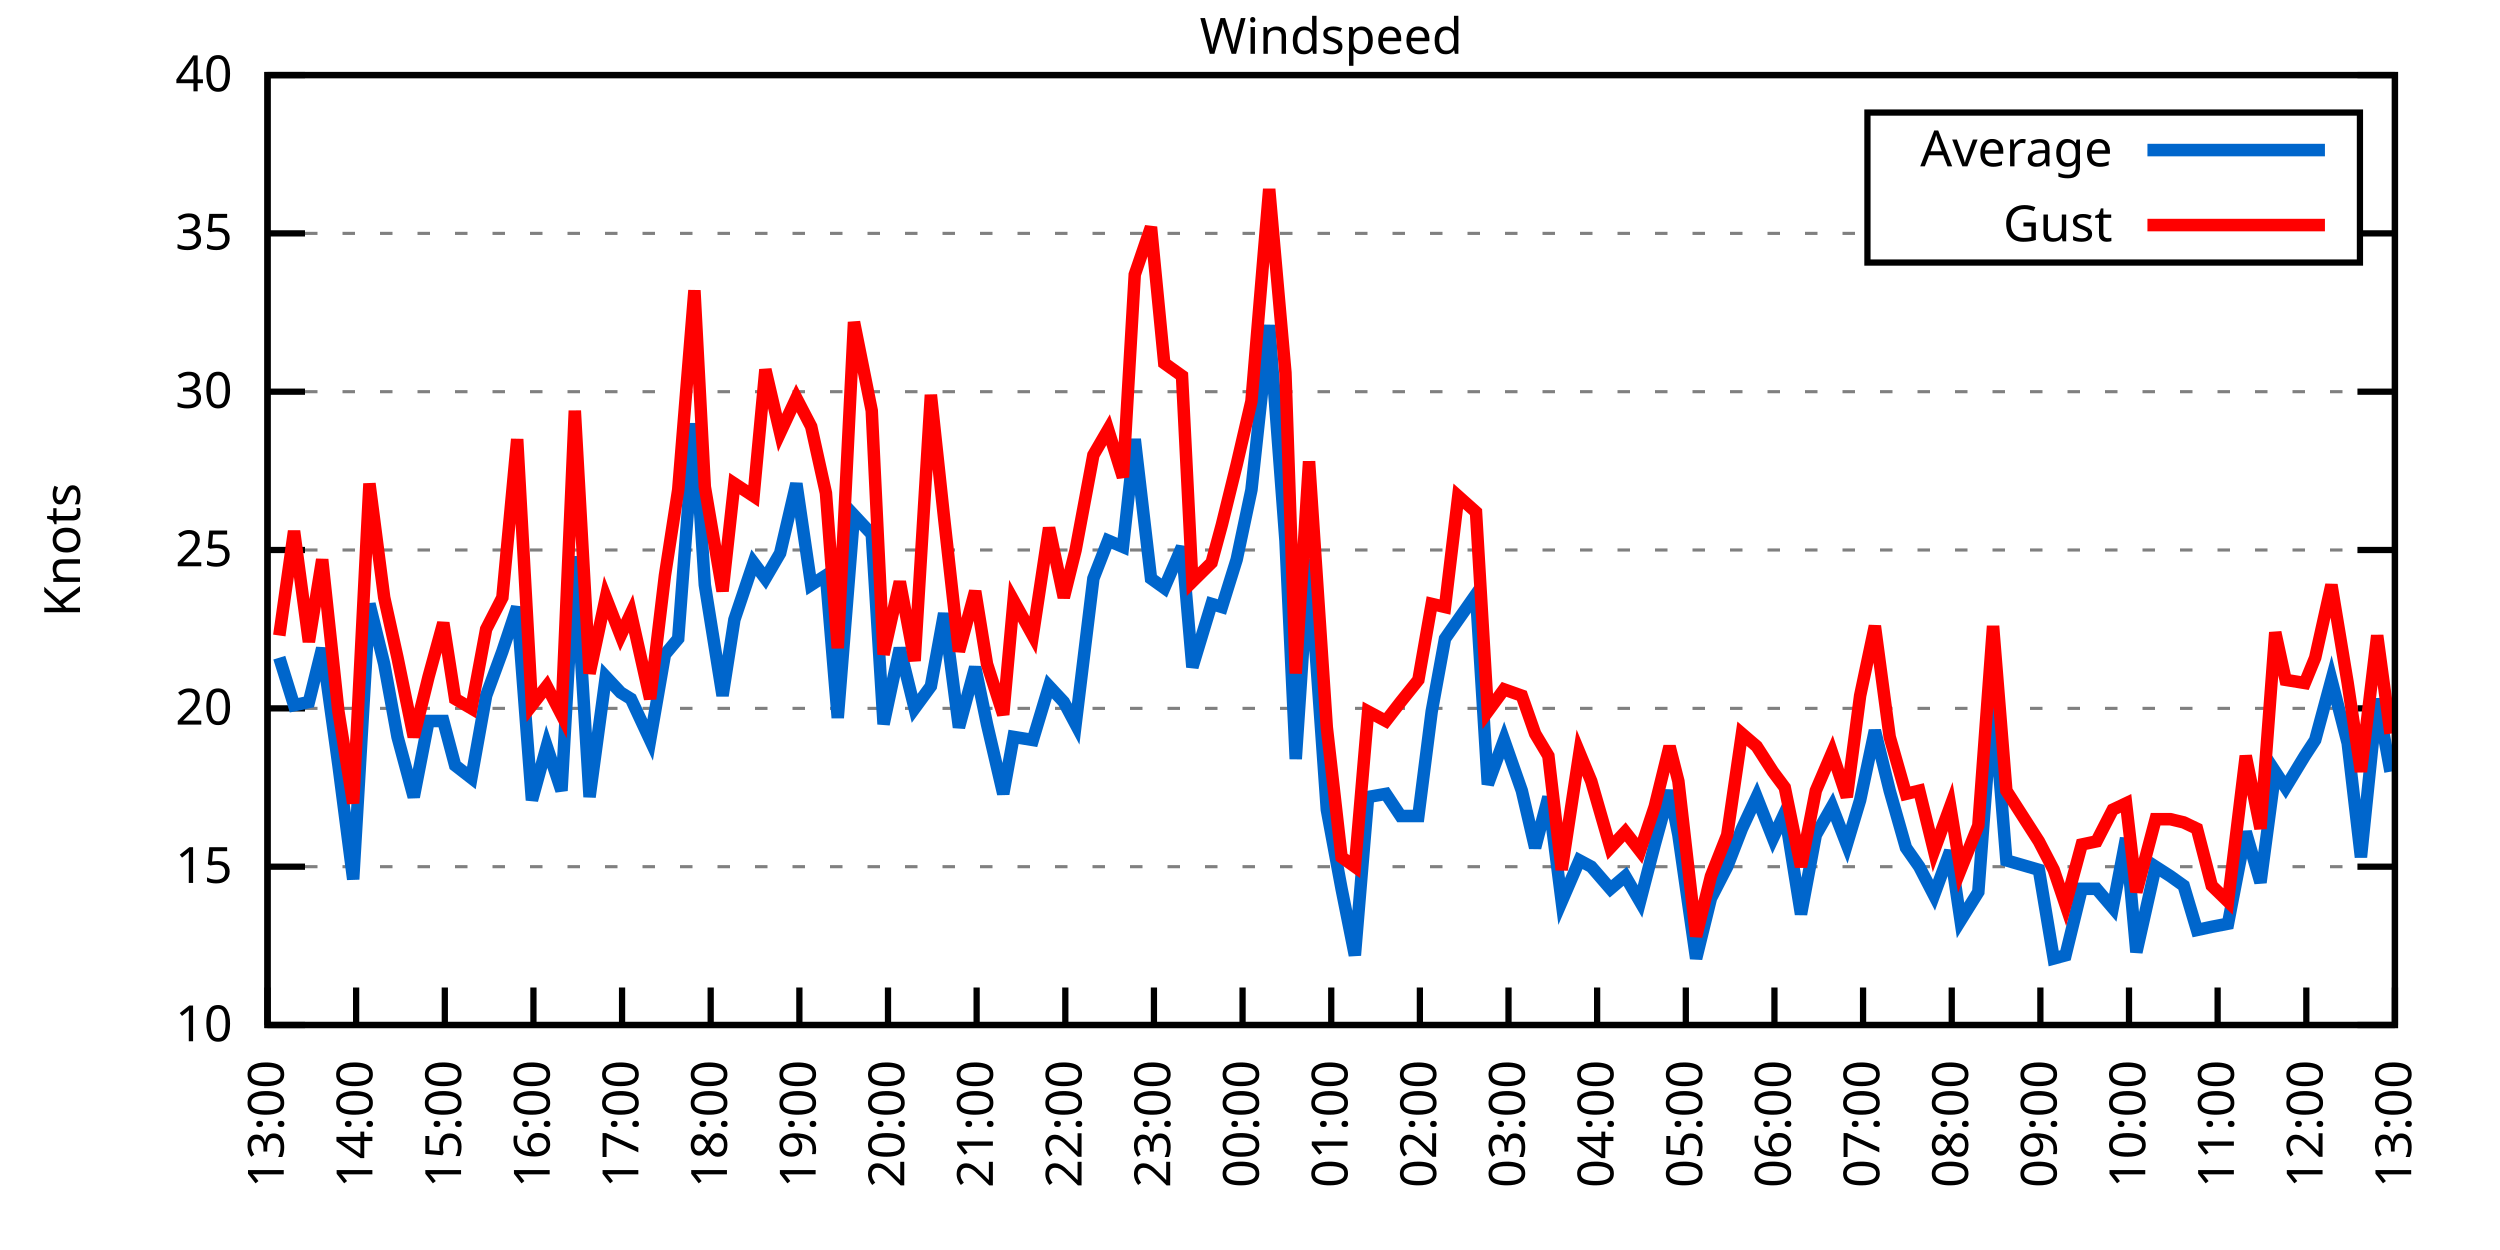
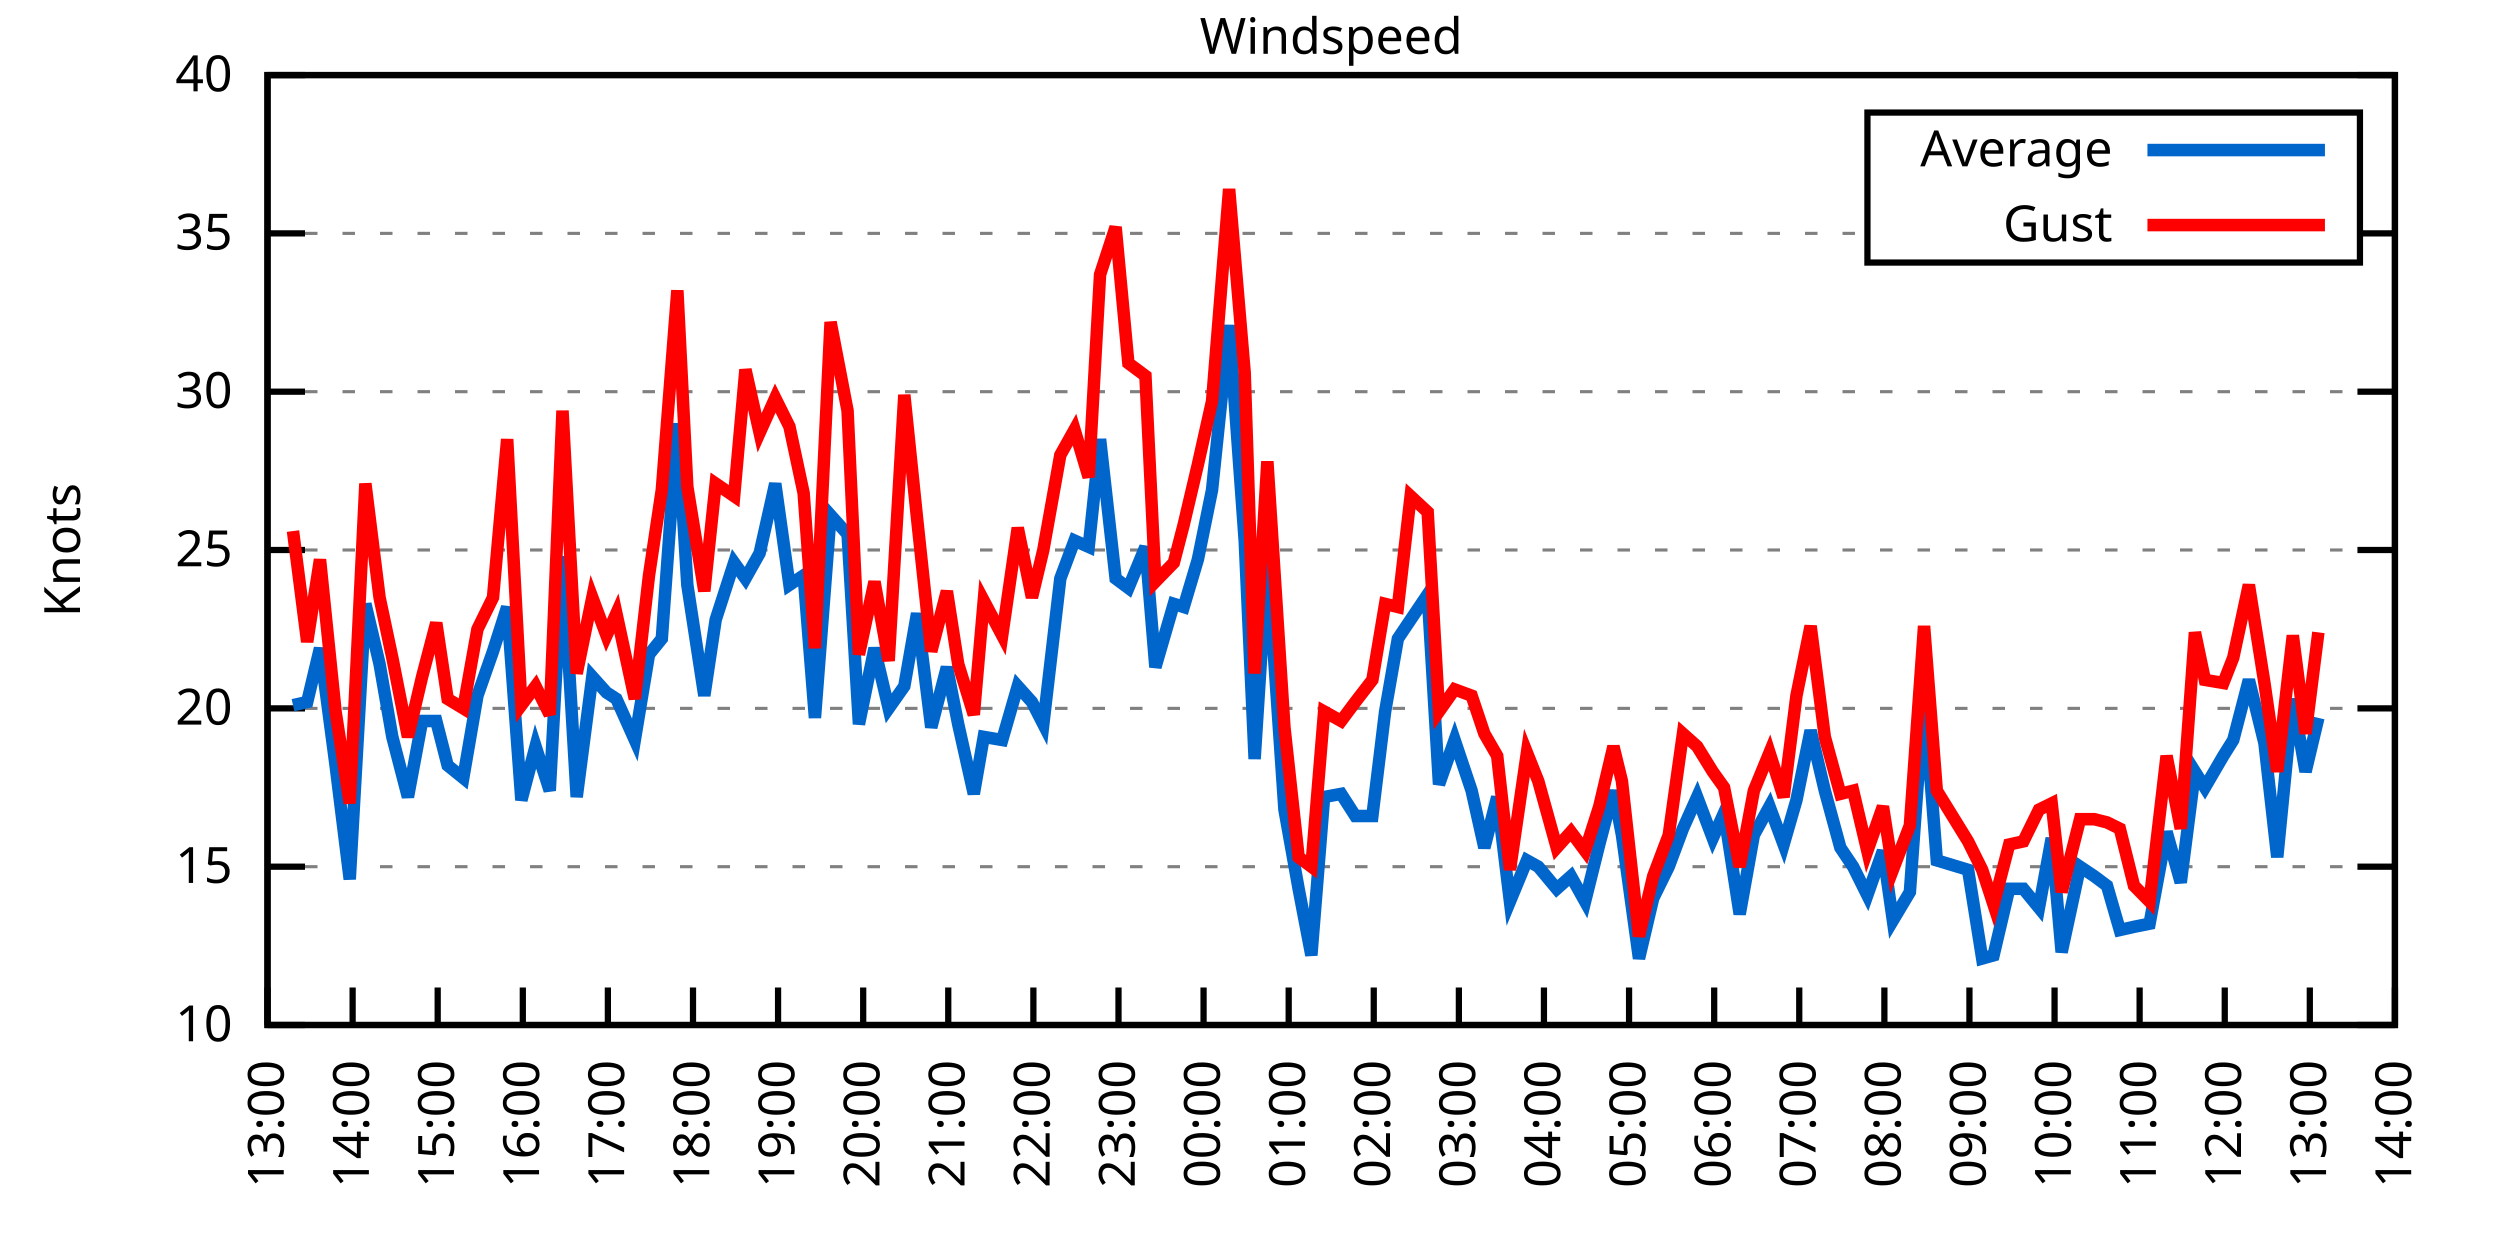
<svg xmlns="http://www.w3.org/2000/svg" xmlns:xlink="http://www.w3.org/1999/xlink" width="400" height="200" viewBox="0 0 400 200">
  <g id="gnuplot_canvas">
    <rect x="0" y="0" width="400" height="200" fill="none" />
    <defs>
      <circle id="gpDot" r="0.5" stroke-width="0.5" stroke="currentColor" />
      <path id="gpPt0" stroke-width="0.333" stroke="currentColor" d="M-1,0 h2 M0,-1 v2" />
      <path id="gpPt1" stroke-width="0.333" stroke="currentColor" d="M-1,-1 L1,1 M1,-1 L-1,1" />
      <path id="gpPt2" stroke-width="0.333" stroke="currentColor" d="M-1,0 L1,0 M0,-1 L0,1 M-1,-1 L1,1 M-1,1 L1,-1" />
      <rect id="gpPt3" stroke-width="0.333" stroke="currentColor" x="-1" y="-1" width="2" height="2" />
      <rect id="gpPt4" stroke-width="0.333" stroke="currentColor" fill="currentColor" x="-1" y="-1" width="2" height="2" />
      <circle id="gpPt5" stroke-width="0.333" stroke="currentColor" cx="0" cy="0" r="1" />
      <use xlink:href="#gpPt5" id="gpPt6" fill="currentColor" stroke="none" />
      <path id="gpPt7" stroke-width="0.333" stroke="currentColor" d="M0,-1.33 L-1.33,0.67 L1.33,0.67 z" />
      <use xlink:href="#gpPt7" id="gpPt8" fill="currentColor" stroke="none" />
      <use xlink:href="#gpPt7" id="gpPt9" stroke="currentColor" transform="rotate(180)" />
      <use xlink:href="#gpPt9" id="gpPt10" fill="currentColor" stroke="none" />
      <use xlink:href="#gpPt3" id="gpPt11" stroke="currentColor" transform="rotate(45)" />
      <use xlink:href="#gpPt11" id="gpPt12" fill="currentColor" stroke="none" />
      <path id="gpPt13" stroke-width="0.333" stroke="currentColor" d="M0,1.330 L1.265,0.411 L0.782,-1.067 L-0.782,-1.076 L-1.265,0.411 z" />
      <use xlink:href="#gpPt13" id="gpPt14" fill="currentColor" stroke="none" />
      <filter id="textbox" filterUnits="objectBoundingBox" x="0" y="0" height="1" width="1">
        <feFlood flood-color="white" flood-opacity="1" result="bgnd" />
        <feComposite in="SourceGraphic" in2="bgnd" operator="atop" />
      </filter>
      <filter id="greybox" filterUnits="objectBoundingBox" x="0" y="0" height="1" width="1">
        <feFlood flood-color="lightgrey" flood-opacity="1" result="grey" />
        <feComposite in="SourceGraphic" in2="grey" operator="atop" />
      </filter>
    </defs>
    <g fill="none" color="white" stroke="currentColor" stroke-width="1.00" stroke-linecap="butt" stroke-linejoin="miter">
</g>
    <g fill="none" color="black" stroke="currentColor" stroke-width="1.00" stroke-linecap="butt" stroke-linejoin="miter">
      <g stroke="none" shape-rendering="crispEdges">
        <polygon fill="rgb(255, 255, 255)" points="42.80,164.00 383.18,164.00 383.18,12.02 42.80,12.02 " />
      </g>
    </g>
    <g fill="none" color="black" stroke="currentColor" stroke-width="1.00" stroke-linecap="butt" stroke-linejoin="miter">
</g>
    <g fill="none" color="black" stroke="black" stroke-width="0.50" stroke-linecap="butt" stroke-linejoin="miter">
</g>
    <g fill="none" color="gray" stroke="currentColor" stroke-width="0.50" stroke-linecap="butt" stroke-linejoin="miter">
      <path stroke="gray" stroke-dasharray="2,4" class="gridline" d="M42.80,164.00 L383.19,164.00  " />
    </g>
    <g fill="none" color="gray" stroke="gray" stroke-width="1.00" stroke-linecap="butt" stroke-linejoin="miter">
</g>
    <g fill="none" color="black" stroke="currentColor" stroke-width="1.00" stroke-linecap="butt" stroke-linejoin="miter">
      <path stroke="black" d="M42.80,164.00 L48.80,164.00 M383.19,164.00 L377.19,164.00  " />
      <g transform="translate(37.20,166.60)" stroke="none" fill="black" font-family="Sans" font-size="8.00" text-anchor="end">
        <text>
          <tspan font-family="Sans"> 10</tspan>
        </text>
      </g>
    </g>
    <g fill="none" color="black" stroke="currentColor" stroke-width="1.00" stroke-linecap="butt" stroke-linejoin="miter">
</g>
    <g fill="none" color="black" stroke="black" stroke-width="0.50" stroke-linecap="butt" stroke-linejoin="miter">
</g>
    <g fill="none" color="gray" stroke="currentColor" stroke-width="0.50" stroke-linecap="butt" stroke-linejoin="miter">
      <path stroke="gray" stroke-dasharray="2,4" class="gridline" d="M42.80,138.67 L383.19,138.67  " />
    </g>
    <g fill="none" color="gray" stroke="gray" stroke-width="1.00" stroke-linecap="butt" stroke-linejoin="miter">
</g>
    <g fill="none" color="black" stroke="currentColor" stroke-width="1.00" stroke-linecap="butt" stroke-linejoin="miter">
      <path stroke="black" d="M42.80,138.67 L48.80,138.67 M383.19,138.67 L377.19,138.67  " />
      <g transform="translate(37.20,141.27)" stroke="none" fill="black" font-family="Sans" font-size="8.00" text-anchor="end">
        <text>
          <tspan font-family="Sans"> 15</tspan>
        </text>
      </g>
    </g>
    <g fill="none" color="black" stroke="currentColor" stroke-width="1.00" stroke-linecap="butt" stroke-linejoin="miter">
</g>
    <g fill="none" color="black" stroke="black" stroke-width="0.50" stroke-linecap="butt" stroke-linejoin="miter">
</g>
    <g fill="none" color="gray" stroke="currentColor" stroke-width="0.50" stroke-linecap="butt" stroke-linejoin="miter">
      <path stroke="gray" stroke-dasharray="2,4" class="gridline" d="M42.80,113.34 L383.19,113.34  " />
    </g>
    <g fill="none" color="gray" stroke="gray" stroke-width="1.00" stroke-linecap="butt" stroke-linejoin="miter">
</g>
    <g fill="none" color="black" stroke="currentColor" stroke-width="1.00" stroke-linecap="butt" stroke-linejoin="miter">
      <path stroke="black" d="M42.80,113.34 L48.80,113.34 M383.19,113.34 L377.19,113.34  " />
      <g transform="translate(37.20,115.94)" stroke="none" fill="black" font-family="Sans" font-size="8.00" text-anchor="end">
        <text>
          <tspan font-family="Sans"> 20</tspan>
        </text>
      </g>
    </g>
    <g fill="none" color="black" stroke="currentColor" stroke-width="1.00" stroke-linecap="butt" stroke-linejoin="miter">
</g>
    <g fill="none" color="black" stroke="black" stroke-width="0.50" stroke-linecap="butt" stroke-linejoin="miter">
</g>
    <g fill="none" color="gray" stroke="currentColor" stroke-width="0.50" stroke-linecap="butt" stroke-linejoin="miter">
      <path stroke="gray" stroke-dasharray="2,4" class="gridline" d="M42.80,88.00 L383.19,88.00  " />
    </g>
    <g fill="none" color="gray" stroke="gray" stroke-width="1.00" stroke-linecap="butt" stroke-linejoin="miter">
</g>
    <g fill="none" color="black" stroke="currentColor" stroke-width="1.00" stroke-linecap="butt" stroke-linejoin="miter">
      <path stroke="black" d="M42.80,88.00 L48.80,88.00 M383.19,88.00 L377.19,88.00  " />
      <g transform="translate(37.20,90.60)" stroke="none" fill="black" font-family="Sans" font-size="8.00" text-anchor="end">
        <text>
          <tspan font-family="Sans"> 25</tspan>
        </text>
      </g>
    </g>
    <g fill="none" color="black" stroke="currentColor" stroke-width="1.00" stroke-linecap="butt" stroke-linejoin="miter">
</g>
    <g fill="none" color="black" stroke="black" stroke-width="0.50" stroke-linecap="butt" stroke-linejoin="miter">
</g>
    <g fill="none" color="gray" stroke="currentColor" stroke-width="0.50" stroke-linecap="butt" stroke-linejoin="miter">
      <path stroke="gray" stroke-dasharray="2,4" class="gridline" d="M42.80,62.67 L383.19,62.67  " />
    </g>
    <g fill="none" color="gray" stroke="gray" stroke-width="1.00" stroke-linecap="butt" stroke-linejoin="miter">
</g>
    <g fill="none" color="black" stroke="currentColor" stroke-width="1.00" stroke-linecap="butt" stroke-linejoin="miter">
      <path stroke="black" d="M42.80,62.67 L48.80,62.67 M383.19,62.67 L377.19,62.67  " />
      <g transform="translate(37.20,65.27)" stroke="none" fill="black" font-family="Sans" font-size="8.00" text-anchor="end">
        <text>
          <tspan font-family="Sans"> 30</tspan>
        </text>
      </g>
    </g>
    <g fill="none" color="black" stroke="currentColor" stroke-width="1.00" stroke-linecap="butt" stroke-linejoin="miter">
</g>
    <g fill="none" color="black" stroke="black" stroke-width="0.50" stroke-linecap="butt" stroke-linejoin="miter">
</g>
    <g fill="none" color="gray" stroke="currentColor" stroke-width="0.50" stroke-linecap="butt" stroke-linejoin="miter">
      <path stroke="gray" stroke-dasharray="2,4" class="gridline" d="M42.80,37.34 L298.79,37.34 M377.59,37.34 L383.19,37.34  " />
    </g>
    <g fill="none" color="gray" stroke="gray" stroke-width="1.00" stroke-linecap="butt" stroke-linejoin="miter">
</g>
    <g fill="none" color="black" stroke="currentColor" stroke-width="1.00" stroke-linecap="butt" stroke-linejoin="miter">
      <path stroke="black" d="M42.80,37.34 L48.80,37.34 M383.19,37.34 L377.19,37.34  " />
      <g transform="translate(37.20,39.94)" stroke="none" fill="black" font-family="Sans" font-size="8.00" text-anchor="end">
        <text>
          <tspan font-family="Sans"> 35</tspan>
        </text>
      </g>
    </g>
    <g fill="none" color="black" stroke="currentColor" stroke-width="1.00" stroke-linecap="butt" stroke-linejoin="miter">
</g>
    <g fill="none" color="black" stroke="black" stroke-width="0.50" stroke-linecap="butt" stroke-linejoin="miter">
</g>
    <g fill="none" color="gray" stroke="currentColor" stroke-width="0.50" stroke-linecap="butt" stroke-linejoin="miter">
      <path stroke="gray" stroke-dasharray="2,4" class="gridline" d="M42.80,12.01 L383.19,12.01  " />
    </g>
    <g fill="none" color="gray" stroke="gray" stroke-width="1.00" stroke-linecap="butt" stroke-linejoin="miter">
</g>
    <g fill="none" color="black" stroke="currentColor" stroke-width="1.00" stroke-linecap="butt" stroke-linejoin="miter">
      <path stroke="black" d="M42.80,12.01 L48.80,12.01 M383.19,12.01 L377.19,12.01  " />
      <g transform="translate(37.20,14.61)" stroke="none" fill="black" font-family="Sans" font-size="8.00" text-anchor="end">
        <text>
          <tspan font-family="Sans"> 40</tspan>
        </text>
      </g>
    </g>
    <g fill="none" color="black" stroke="currentColor" stroke-width="1.00" stroke-linecap="butt" stroke-linejoin="miter">
      <path stroke="black" d="M42.80,164.00 L42.80,158.00  " />
      <g transform="translate(45.40,169.60) rotate(270.00)" stroke="none" fill="black" font-family="Sans" font-size="8.00" text-anchor="end">
        <text>
          <tspan font-family="Sans">13:00</tspan>
        </text>
      </g>
    </g>
    <g fill="none" color="black" stroke="currentColor" stroke-width="1.00" stroke-linecap="butt" stroke-linejoin="miter">
-       <path stroke="black" d="M56.98,164.00 L56.98,158.00  " />
-       <g transform="translate(59.58,169.60) rotate(270.00)" stroke="none" fill="black" font-family="Sans" font-size="8.00" text-anchor="end">
+       <path stroke="black" d="M56.42,164.00 L56.42,158.00  " />
+       <g transform="translate(59.02,169.60) rotate(270.00)" stroke="none" fill="black" font-family="Sans" font-size="8.00" text-anchor="end">
        <text>
          <tspan font-family="Sans">14:00</tspan>
        </text>
      </g>
    </g>
    <g fill="none" color="black" stroke="currentColor" stroke-width="1.00" stroke-linecap="butt" stroke-linejoin="miter">
-       <path stroke="black" d="M71.17,164.00 L71.17,158.00  " />
-       <g transform="translate(73.77,169.60) rotate(270.00)" stroke="none" fill="black" font-family="Sans" font-size="8.00" text-anchor="end">
+       <path stroke="black" d="M70.03,164.00 L70.03,158.00  " />
+       <g transform="translate(72.63,169.60) rotate(270.00)" stroke="none" fill="black" font-family="Sans" font-size="8.00" text-anchor="end">
        <text>
          <tspan font-family="Sans">15:00</tspan>
        </text>
      </g>
    </g>
    <g fill="none" color="black" stroke="currentColor" stroke-width="1.00" stroke-linecap="butt" stroke-linejoin="miter">
-       <path stroke="black" d="M85.35,164.00 L85.35,158.00  " />
-       <g transform="translate(87.95,169.60) rotate(270.00)" stroke="none" fill="black" font-family="Sans" font-size="8.00" text-anchor="end">
+       <path stroke="black" d="M83.65,164.00 L83.65,158.00  " />
+       <g transform="translate(86.25,169.60) rotate(270.00)" stroke="none" fill="black" font-family="Sans" font-size="8.00" text-anchor="end">
        <text>
          <tspan font-family="Sans">16:00</tspan>
        </text>
      </g>
    </g>
    <g fill="none" color="black" stroke="currentColor" stroke-width="1.00" stroke-linecap="butt" stroke-linejoin="miter">
-       <path stroke="black" d="M99.53,164.00 L99.53,158.00  " />
-       <g transform="translate(102.13,169.60) rotate(270.00)" stroke="none" fill="black" font-family="Sans" font-size="8.00" text-anchor="end">
+       <path stroke="black" d="M97.26,164.00 L97.26,158.00  " />
+       <g transform="translate(99.86,169.60) rotate(270.00)" stroke="none" fill="black" font-family="Sans" font-size="8.00" text-anchor="end">
        <text>
          <tspan font-family="Sans">17:00</tspan>
        </text>
      </g>
    </g>
    <g fill="none" color="black" stroke="currentColor" stroke-width="1.00" stroke-linecap="butt" stroke-linejoin="miter">
-       <path stroke="black" d="M113.71,164.00 L113.71,158.00  " />
-       <g transform="translate(116.31,169.60) rotate(270.00)" stroke="none" fill="black" font-family="Sans" font-size="8.00" text-anchor="end">
+       <path stroke="black" d="M110.88,164.00 L110.88,158.00  " />
+       <g transform="translate(113.48,169.60) rotate(270.00)" stroke="none" fill="black" font-family="Sans" font-size="8.00" text-anchor="end">
        <text>
          <tspan font-family="Sans">18:00</tspan>
        </text>
      </g>
    </g>
    <g fill="none" color="black" stroke="currentColor" stroke-width="1.00" stroke-linecap="butt" stroke-linejoin="miter">
-       <path stroke="black" d="M127.90,164.00 L127.90,158.00  " />
-       <g transform="translate(130.50,169.60) rotate(270.00)" stroke="none" fill="black" font-family="Sans" font-size="8.00" text-anchor="end">
+       <path stroke="black" d="M124.49,164.00 L124.49,158.00  " />
+       <g transform="translate(127.09,169.60) rotate(270.00)" stroke="none" fill="black" font-family="Sans" font-size="8.00" text-anchor="end">
        <text>
          <tspan font-family="Sans">19:00</tspan>
        </text>
      </g>
    </g>
    <g fill="none" color="black" stroke="currentColor" stroke-width="1.00" stroke-linecap="butt" stroke-linejoin="miter">
-       <path stroke="black" d="M142.08,164.00 L142.08,158.00  " />
-       <g transform="translate(144.68,169.60) rotate(270.00)" stroke="none" fill="black" font-family="Sans" font-size="8.00" text-anchor="end">
+       <path stroke="black" d="M138.11,164.00 L138.11,158.00  " />
+       <g transform="translate(140.71,169.60) rotate(270.00)" stroke="none" fill="black" font-family="Sans" font-size="8.00" text-anchor="end">
        <text>
          <tspan font-family="Sans">20:00</tspan>
        </text>
      </g>
    </g>
    <g fill="none" color="black" stroke="currentColor" stroke-width="1.00" stroke-linecap="butt" stroke-linejoin="miter">
-       <path stroke="black" d="M156.26,164.00 L156.26,158.00  " />
-       <g transform="translate(158.86,169.60) rotate(270.00)" stroke="none" fill="black" font-family="Sans" font-size="8.00" text-anchor="end">
+       <path stroke="black" d="M151.72,164.00 L151.72,158.00  " />
+       <g transform="translate(154.32,169.60) rotate(270.00)" stroke="none" fill="black" font-family="Sans" font-size="8.00" text-anchor="end">
        <text>
          <tspan font-family="Sans">21:00</tspan>
        </text>
      </g>
    </g>
    <g fill="none" color="black" stroke="currentColor" stroke-width="1.00" stroke-linecap="butt" stroke-linejoin="miter">
-       <path stroke="black" d="M170.45,164.00 L170.45,158.00  " />
-       <g transform="translate(173.05,169.60) rotate(270.00)" stroke="none" fill="black" font-family="Sans" font-size="8.00" text-anchor="end">
+       <path stroke="black" d="M165.34,164.00 L165.34,158.00  " />
+       <g transform="translate(167.94,169.60) rotate(270.00)" stroke="none" fill="black" font-family="Sans" font-size="8.00" text-anchor="end">
        <text>
          <tspan font-family="Sans">22:00</tspan>
        </text>
      </g>
    </g>
    <g fill="none" color="black" stroke="currentColor" stroke-width="1.00" stroke-linecap="butt" stroke-linejoin="miter">
-       <path stroke="black" d="M184.63,164.00 L184.63,158.00  " />
-       <g transform="translate(187.23,169.60) rotate(270.00)" stroke="none" fill="black" font-family="Sans" font-size="8.00" text-anchor="end">
+       <path stroke="black" d="M178.96,164.00 L178.96,158.00  " />
+       <g transform="translate(181.56,169.60) rotate(270.00)" stroke="none" fill="black" font-family="Sans" font-size="8.00" text-anchor="end">
        <text>
          <tspan font-family="Sans">23:00</tspan>
        </text>
      </g>
    </g>
    <g fill="none" color="black" stroke="currentColor" stroke-width="1.00" stroke-linecap="butt" stroke-linejoin="miter">
-       <path stroke="black" d="M198.81,164.00 L198.81,158.00  " />
-       <g transform="translate(201.41,169.60) rotate(270.00)" stroke="none" fill="black" font-family="Sans" font-size="8.00" text-anchor="end">
+       <path stroke="black" d="M192.57,164.00 L192.57,158.00  " />
+       <g transform="translate(195.17,169.60) rotate(270.00)" stroke="none" fill="black" font-family="Sans" font-size="8.00" text-anchor="end">
        <text>
          <tspan font-family="Sans">00:00</tspan>
        </text>
      </g>
    </g>
    <g fill="none" color="black" stroke="currentColor" stroke-width="1.00" stroke-linecap="butt" stroke-linejoin="miter">
-       <path stroke="black" d="M213.00,164.00 L213.00,158.00  " />
-       <g transform="translate(215.60,169.60) rotate(270.00)" stroke="none" fill="black" font-family="Sans" font-size="8.00" text-anchor="end">
+       <path stroke="black" d="M206.19,164.00 L206.19,158.00  " />
+       <g transform="translate(208.79,169.60) rotate(270.00)" stroke="none" fill="black" font-family="Sans" font-size="8.00" text-anchor="end">
        <text>
          <tspan font-family="Sans">01:00</tspan>
        </text>
      </g>
    </g>
    <g fill="none" color="black" stroke="currentColor" stroke-width="1.00" stroke-linecap="butt" stroke-linejoin="miter">
-       <path stroke="black" d="M227.18,164.00 L227.18,158.00  " />
-       <g transform="translate(229.78,169.60) rotate(270.00)" stroke="none" fill="black" font-family="Sans" font-size="8.00" text-anchor="end">
+       <path stroke="black" d="M219.80,164.00 L219.80,158.00  " />
+       <g transform="translate(222.40,169.60) rotate(270.00)" stroke="none" fill="black" font-family="Sans" font-size="8.00" text-anchor="end">
        <text>
          <tspan font-family="Sans">02:00</tspan>
        </text>
      </g>
    </g>
    <g fill="none" color="black" stroke="currentColor" stroke-width="1.00" stroke-linecap="butt" stroke-linejoin="miter">
-       <path stroke="black" d="M241.36,164.00 L241.36,158.00  " />
-       <g transform="translate(243.96,169.60) rotate(270.00)" stroke="none" fill="black" font-family="Sans" font-size="8.00" text-anchor="end">
+       <path stroke="black" d="M233.42,164.00 L233.42,158.00  " />
+       <g transform="translate(236.02,169.60) rotate(270.00)" stroke="none" fill="black" font-family="Sans" font-size="8.00" text-anchor="end">
        <text>
          <tspan font-family="Sans">03:00</tspan>
        </text>
      </g>
    </g>
    <g fill="none" color="black" stroke="currentColor" stroke-width="1.00" stroke-linecap="butt" stroke-linejoin="miter">
-       <path stroke="black" d="M255.54,164.00 L255.54,158.00  " />
-       <g transform="translate(258.14,169.60) rotate(270.00)" stroke="none" fill="black" font-family="Sans" font-size="8.00" text-anchor="end">
+       <path stroke="black" d="M247.03,164.00 L247.03,158.00  " />
+       <g transform="translate(249.63,169.60) rotate(270.00)" stroke="none" fill="black" font-family="Sans" font-size="8.00" text-anchor="end">
        <text>
          <tspan font-family="Sans">04:00</tspan>
        </text>
      </g>
    </g>
    <g fill="none" color="black" stroke="currentColor" stroke-width="1.00" stroke-linecap="butt" stroke-linejoin="miter">
-       <path stroke="black" d="M269.73,164.00 L269.73,158.00  " />
-       <g transform="translate(272.33,169.60) rotate(270.00)" stroke="none" fill="black" font-family="Sans" font-size="8.00" text-anchor="end">
+       <path stroke="black" d="M260.65,164.00 L260.65,158.00  " />
+       <g transform="translate(263.25,169.60) rotate(270.00)" stroke="none" fill="black" font-family="Sans" font-size="8.00" text-anchor="end">
        <text>
          <tspan font-family="Sans">05:00</tspan>
        </text>
      </g>
    </g>
    <g fill="none" color="black" stroke="currentColor" stroke-width="1.00" stroke-linecap="butt" stroke-linejoin="miter">
-       <path stroke="black" d="M283.91,164.00 L283.91,158.00  " />
-       <g transform="translate(286.51,169.60) rotate(270.00)" stroke="none" fill="black" font-family="Sans" font-size="8.00" text-anchor="end">
+       <path stroke="black" d="M274.27,164.00 L274.27,158.00  " />
+       <g transform="translate(276.87,169.60) rotate(270.00)" stroke="none" fill="black" font-family="Sans" font-size="8.00" text-anchor="end">
        <text>
          <tspan font-family="Sans">06:00</tspan>
        </text>
      </g>
    </g>
    <g fill="none" color="black" stroke="currentColor" stroke-width="1.00" stroke-linecap="butt" stroke-linejoin="miter">
-       <path stroke="black" d="M298.09,164.00 L298.09,158.00  " />
-       <g transform="translate(300.69,169.60) rotate(270.00)" stroke="none" fill="black" font-family="Sans" font-size="8.00" text-anchor="end">
+       <path stroke="black" d="M287.88,164.00 L287.88,158.00  " />
+       <g transform="translate(290.48,169.60) rotate(270.00)" stroke="none" fill="black" font-family="Sans" font-size="8.00" text-anchor="end">
        <text>
          <tspan font-family="Sans">07:00</tspan>
        </text>
      </g>
    </g>
    <g fill="none" color="black" stroke="currentColor" stroke-width="1.00" stroke-linecap="butt" stroke-linejoin="miter">
-       <path stroke="black" d="M312.28,164.00 L312.28,158.00  " />
-       <g transform="translate(314.88,169.60) rotate(270.00)" stroke="none" fill="black" font-family="Sans" font-size="8.00" text-anchor="end">
+       <path stroke="black" d="M301.50,164.00 L301.50,158.00  " />
+       <g transform="translate(304.10,169.60) rotate(270.00)" stroke="none" fill="black" font-family="Sans" font-size="8.00" text-anchor="end">
        <text>
          <tspan font-family="Sans">08:00</tspan>
        </text>
      </g>
    </g>
    <g fill="none" color="black" stroke="currentColor" stroke-width="1.00" stroke-linecap="butt" stroke-linejoin="miter">
-       <path stroke="black" d="M326.46,164.00 L326.46,158.00  " />
-       <g transform="translate(329.06,169.60) rotate(270.00)" stroke="none" fill="black" font-family="Sans" font-size="8.00" text-anchor="end">
+       <path stroke="black" d="M315.11,164.00 L315.11,158.00  " />
+       <g transform="translate(317.71,169.60) rotate(270.00)" stroke="none" fill="black" font-family="Sans" font-size="8.00" text-anchor="end">
        <text>
          <tspan font-family="Sans">09:00</tspan>
        </text>
      </g>
    </g>
    <g fill="none" color="black" stroke="currentColor" stroke-width="1.00" stroke-linecap="butt" stroke-linejoin="miter">
-       <path stroke="black" d="M340.64,164.00 L340.64,158.00  " />
-       <g transform="translate(343.24,169.60) rotate(270.00)" stroke="none" fill="black" font-family="Sans" font-size="8.00" text-anchor="end">
+       <path stroke="black" d="M328.73,164.00 L328.73,158.00  " />
+       <g transform="translate(331.33,169.60) rotate(270.00)" stroke="none" fill="black" font-family="Sans" font-size="8.00" text-anchor="end">
        <text>
          <tspan font-family="Sans">10:00</tspan>
        </text>
      </g>
    </g>
    <g fill="none" color="black" stroke="currentColor" stroke-width="1.00" stroke-linecap="butt" stroke-linejoin="miter">
-       <path stroke="black" d="M354.82,164.00 L354.82,158.00  " />
-       <g transform="translate(357.42,169.60) rotate(270.00)" stroke="none" fill="black" font-family="Sans" font-size="8.00" text-anchor="end">
+       <path stroke="black" d="M342.34,164.00 L342.34,158.00  " />
+       <g transform="translate(344.94,169.60) rotate(270.00)" stroke="none" fill="black" font-family="Sans" font-size="8.00" text-anchor="end">
        <text>
          <tspan font-family="Sans">11:00</tspan>
        </text>
      </g>
    </g>
    <g fill="none" color="black" stroke="currentColor" stroke-width="1.00" stroke-linecap="butt" stroke-linejoin="miter">
-       <path stroke="black" d="M369.01,164.00 L369.01,158.00  " />
-       <g transform="translate(371.61,169.60) rotate(270.00)" stroke="none" fill="black" font-family="Sans" font-size="8.00" text-anchor="end">
+       <path stroke="black" d="M355.96,164.00 L355.96,158.00  " />
+       <g transform="translate(358.56,169.60) rotate(270.00)" stroke="none" fill="black" font-family="Sans" font-size="8.00" text-anchor="end">
        <text>
          <tspan font-family="Sans">12:00</tspan>
+         </text>
+       </g>
+     </g>
+     <g fill="none" color="black" stroke="currentColor" stroke-width="1.00" stroke-linecap="butt" stroke-linejoin="miter">
+       <path stroke="black" d="M369.57,164.00 L369.57,158.00  " />
+       <g transform="translate(372.17,169.60) rotate(270.00)" stroke="none" fill="black" font-family="Sans" font-size="8.00" text-anchor="end">
+         <text>
+           <tspan font-family="Sans">13:00</tspan>
        </text>
      </g>
    </g>
    <g fill="none" color="black" stroke="currentColor" stroke-width="1.00" stroke-linecap="butt" stroke-linejoin="miter">
      <path stroke="black" d="M383.19,164.00 L383.19,158.00  " />
      <g transform="translate(385.79,169.60) rotate(270.00)" stroke="none" fill="black" font-family="Sans" font-size="8.00" text-anchor="end">
        <text>
-           <tspan font-family="Sans">13:00</tspan>
+           <tspan font-family="Sans">14:00</tspan>
        </text>
      </g>
    </g>
    <g fill="none" color="black" stroke="currentColor" stroke-width="1.00" stroke-linecap="butt" stroke-linejoin="miter">
</g>
    <g fill="none" color="black" stroke="currentColor" stroke-width="1.00" stroke-linecap="butt" stroke-linejoin="miter">
      <path stroke="black" d="M42.80,12.01 L42.80,164.00 L383.19,164.00 L383.19,12.01 L42.80,12.01 Z  " />
    </g>
    <g fill="none" color="black" stroke="currentColor" stroke-width="1.00" stroke-linecap="butt" stroke-linejoin="miter">
</g>
    <g fill="none" color="black" stroke="currentColor" stroke-width="1.00" stroke-linecap="butt" stroke-linejoin="miter">
      <path stroke="black" d="M298.79,42.01 L298.79,18.01 L377.59,18.01 L377.59,42.01 L298.79,42.01 Z  " />
    </g>
    <g id="Windspeed_plot_1">
      <g fill="none" color="white" stroke="black" stroke-width="2.00" stroke-linecap="butt" stroke-linejoin="miter">
</g>
      <g fill="none" color="black" stroke="currentColor" stroke-width="2.00" stroke-linecap="butt" stroke-linejoin="miter">
        <g transform="translate(337.99,26.61)" stroke="none" fill="black" font-family="Sans" font-size="8.00" text-anchor="end">
          <text>
            <tspan font-family="Sans">Average</tspan>
          </text>
        </g>
      </g>
      <g fill="none" color="black" stroke="currentColor" stroke-width="2.00" stroke-linecap="butt" stroke-linejoin="miter">
-         <path stroke="rgb(  0, 102, 204)" d="M343.59,24.01 L371.99,24.01 M44.69,105.23 L47.05,112.83 L49.42,112.32 L51.55,103.71 L54.15,122.46 L56.51,140.69   L59.11,96.62 L61.47,106.24 L63.60,117.90 L66.20,127.52 L68.57,115.36 L70.93,115.36 L72.82,122.46 L75.42,124.48   L77.78,111.31 L80.38,104.22 L82.75,97.12 L85.11,128.03 L87.48,119.42 L89.84,126.51 L91.97,89.02 L94.33,127.52   L96.93,108.27 L99.30,110.80 L100.95,111.82 L104.02,118.40 L106.39,104.72 L108.51,102.19 L111.11,67.74 L112.77,93.58   L115.61,111.31 L117.50,99.15 L120.57,90.03 L122.46,92.56 L124.82,88.51 L127.42,77.37 L129.79,93.58 L132.15,92.06   L134.04,114.86 L136.64,82.43 L139.48,85.47 L141.37,115.87 L143.97,103.71 L146.34,113.34 L148.94,109.79 L151.06,98.14   L153.43,116.38 L156.03,106.75 L157.92,115.87 L160.52,127.02 L162.17,117.90 L165.25,118.40 L167.85,109.79 L170.21,112.32   L172.10,115.87 L174.94,92.56 L177.30,86.49 L179.67,87.50 L181.56,70.27 L184.16,92.56 L186.28,94.08 L189.12,87.50   L190.78,106.75 L193.85,96.62 L195.50,97.12 L197.87,89.52 L200.23,78.38 L203.07,52.03 L205.67,86.49 L207.32,121.44   L209.45,89.52 L212.29,129.55 L214.65,142.21 L216.78,152.85 L218.90,127.52 L221.74,127.02 L224.10,130.56 L226.94,130.56   L229.07,113.84 L231.20,102.19 L233.32,99.15 L236.16,95.10 L238.05,125.50 L240.65,118.40 L243.49,126.51 L245.62,135.63   L247.74,127.52 L249.87,144.24 L252.71,137.66 L254.60,138.67 L257.67,142.21 L260.04,140.19 L262.40,144.24 L264.76,135.12   L267.13,126.51 L268.54,133.60 L271.38,153.36 L273.75,143.73 L276.35,138.67 L278.71,132.59 L281.07,127.52 L283.67,134.11   L285.56,130.06 L288.16,146.27 L290.53,133.60 L293.13,129.04 L295.49,135.12 L297.62,128.03 L299.98,116.88 L302.35,126.51   L304.95,135.63 L307.08,138.67 L309.44,143.23 L312.04,136.14 L313.69,147.28 L316.53,142.72 L318.89,111.31 L321.02,137.66   L326.22,139.17 L328.59,153.36 L330.48,152.85 L333.08,142.21 L335.44,142.21 L338.04,145.25 L340.17,134.11 L341.82,152.35   L344.90,138.67 L347.26,140.19 L349.39,141.71 L351.51,148.80 L353.88,148.29 L356.48,147.79 L359.32,133.10 L361.68,141.20   L364.04,123.47 L365.70,126.00 L368.77,120.94 L370.43,118.40 L373.03,108.78 L375.63,118.91 L377.75,137.15 L380.35,111.82   L382.48,123.47  " />
+         <path stroke="rgb(  0, 102, 204)" d="M343.59,24.01 L371.99,24.01 M46.88,112.83 L49.15,112.32 L51.20,103.71 L53.69,122.46 L55.96,140.69 L58.46,96.62   L60.73,106.24 L62.77,117.90 L65.27,127.52 L67.54,115.36 L69.80,115.36 L71.62,122.46 L74.12,124.48 L76.39,111.31   L78.88,104.22 L81.15,97.12 L83.42,128.03 L85.69,119.42 L87.96,126.51 L90.00,89.02 L92.27,127.52 L94.77,108.27   L97.04,110.80 L98.62,111.82 L101.57,118.40 L103.84,104.72 L105.89,102.19 L108.38,67.74 L109.97,93.58 L112.69,111.31   L114.51,99.15 L117.46,90.03 L119.27,92.56 L121.54,88.51 L124.04,77.37 L126.31,93.58 L128.58,92.06 L130.39,114.86   L132.89,82.43 L135.61,85.47 L137.43,115.87 L139.92,103.71 L142.19,113.34 L144.69,109.79 L146.73,98.14 L149.00,116.38   L151.50,106.75 L153.31,115.87 L155.81,127.02 L157.40,117.90 L160.35,118.40 L162.84,109.79 L165.11,112.32 L166.93,115.87   L169.65,92.56 L171.92,86.49 L174.19,87.50 L176.01,70.27 L178.50,92.56 L180.54,94.08 L183.27,87.50 L184.86,106.75   L187.81,96.62 L189.39,97.12 L191.66,89.52 L193.93,78.38 L196.66,52.03 L199.15,86.49 L200.74,121.44 L202.78,89.52   L205.51,129.55 L207.78,142.21 L209.82,152.85 L211.86,127.52 L214.58,127.02 L216.85,130.56 L219.58,130.56 L221.62,113.84   L223.66,102.19 L225.70,99.15 L228.43,95.10 L230.24,125.50 L232.74,118.40 L235.46,126.51 L237.50,135.63 L239.55,127.52   L241.59,144.24 L244.31,137.66 L246.13,138.67 L249.08,142.21 L251.35,140.19 L253.61,144.24 L255.88,135.12 L258.15,126.51   L259.51,133.60 L262.24,153.36 L264.51,143.73 L267.00,138.67 L269.27,132.59 L271.54,127.52 L274.04,134.11 L275.85,130.06   L278.35,146.27 L280.62,133.60 L283.12,129.04 L285.38,135.12 L287.43,128.03 L289.70,116.88 L291.97,126.51 L294.46,135.63   L296.50,138.67 L298.77,143.23 L301.27,136.14 L302.86,147.28 L305.58,142.72 L307.85,111.31 L309.89,137.66 L314.89,139.17   L317.15,153.36 L318.97,152.85 L321.47,142.21 L323.74,142.21 L326.23,145.25 L328.27,134.11 L329.86,152.35 L332.81,138.67   L335.08,140.19 L337.12,141.71 L339.17,148.80 L341.44,148.29 L343.93,147.79 L346.65,133.10 L348.92,141.20 L351.19,123.47   L352.78,126.00 L355.73,120.94 L357.32,118.40 L359.82,108.78 L362.31,118.91 L364.36,137.15 L366.85,111.82 L368.89,123.47   L370.94,114.86  " />
      </g>
    </g>
    <g id="Windspeed_plot_2">
      <g fill="none" color="black" stroke="currentColor" stroke-width="2.00" stroke-linecap="butt" stroke-linejoin="miter">
        <g transform="translate(337.99,38.61)" stroke="none" fill="black" font-family="Sans" font-size="8.00" text-anchor="end">
          <text>
            <tspan font-family="Sans">Gust</tspan>
          </text>
        </g>
      </g>
      <g fill="none" color="black" stroke="currentColor" stroke-width="2.00" stroke-linecap="butt" stroke-linejoin="miter">
-         <path stroke="rgb(255,   0,   0)" d="M343.59,36.01 L371.99,36.01 M44.69,101.68 L47.05,84.97 L49.42,102.70 L51.55,89.52 L54.15,113.84 L56.51,128.54   L59.11,77.37 L61.47,95.60 L63.60,105.23 L66.20,117.90 L68.57,108.27 L70.93,99.66 L72.82,111.82 L75.42,113.34   L77.78,100.67 L80.38,95.60 L82.75,70.27 L85.11,112.83 L87.48,109.79 L89.84,114.35 L91.97,65.71 L94.33,107.76   L96.93,95.60 L99.30,101.68 L100.95,98.14 L104.02,111.82 L106.39,92.06 L108.51,78.38 L111.11,46.46 L112.77,77.87   L115.61,94.59 L117.50,77.37 L120.57,79.39 L122.46,59.13 L124.82,69.26 L127.42,63.69 L129.79,68.25 L132.15,78.89   L134.04,103.71 L136.64,51.53 L139.48,65.71 L141.37,104.72 L143.97,93.07 L146.34,105.74 L148.94,63.18 L151.06,82.94   L153.43,104.22 L156.03,94.59 L157.92,106.24 L160.52,114.35 L162.17,96.11 L165.25,101.68 L167.85,84.46 L170.21,95.60   L172.10,88.00 L174.94,72.81 L177.30,68.75 L179.67,76.35 L181.56,43.93 L184.16,36.33 L186.28,58.11 L189.12,60.14   L190.78,93.07 L193.85,90.03 L195.50,83.95 L197.87,74.33 L200.23,64.19 L203.07,30.25 L205.67,59.63 L207.32,107.76   L209.45,73.82 L212.29,116.38 L214.65,137.15 L216.78,138.67 L218.90,113.84 L221.74,115.36 L224.10,112.32 L226.94,108.78   L229.07,96.62 L231.20,97.12 L233.32,79.39 L236.16,81.93 L238.05,113.84 L240.65,110.30 L243.49,111.31 L245.62,117.39   L247.74,120.94 L249.87,139.17 L252.71,120.43 L254.60,124.99 L257.67,135.63 L260.04,133.10 L262.40,136.14 L264.76,129.04   L267.13,119.42 L268.54,124.99 L271.38,149.81 L273.75,140.19 L276.35,133.60 L278.71,117.39 L281.07,119.42 L283.67,123.47   L285.56,126.00 L288.16,138.67 L290.53,126.51 L293.13,120.43 L295.49,127.52 L297.62,111.31 L299.98,100.16 L302.35,117.90   L304.95,127.02 L307.08,126.51 L309.44,136.14 L312.04,129.04 L313.69,139.17 L316.53,132.08 L318.89,100.16 L321.02,126.51   L326.22,134.62 L328.59,139.17 L330.48,144.75 L333.08,135.12 L335.44,134.62 L338.04,129.55 L340.17,128.54 L341.82,142.72   L344.90,131.07 L347.26,131.07 L349.39,131.58 L351.51,132.59 L353.88,141.71 L356.48,144.24 L359.32,120.94 L361.68,132.59   L364.04,101.18 L365.70,108.78 L368.77,109.28 L370.43,105.23 L373.03,93.58 L375.63,109.28 L377.75,123.47 L380.35,101.68   L382.48,117.39  " />
+         <path stroke="rgb(255,   0,   0)" d="M343.59,36.01 L371.99,36.01 M46.88,84.97 L49.15,102.70 L51.20,89.52 L53.69,113.84 L55.96,128.54 L58.46,77.37   L60.73,95.60 L62.77,105.23 L65.27,117.90 L67.54,108.27 L69.80,99.66 L71.62,111.82 L74.12,113.34 L76.39,100.67   L78.88,95.60 L81.15,70.27 L83.42,112.83 L85.69,109.79 L87.96,114.35 L90.00,65.71 L92.27,107.76 L94.77,95.60   L97.04,101.68 L98.62,98.14 L101.57,111.82 L103.84,92.06 L105.89,78.38 L108.38,46.46 L109.97,77.87 L112.69,94.59   L114.51,77.37 L117.46,79.39 L119.27,59.13 L121.54,69.26 L124.04,63.69 L126.31,68.25 L128.58,78.89 L130.39,103.71   L132.89,51.53 L135.61,65.71 L137.43,104.72 L139.92,93.07 L142.19,105.74 L144.69,63.18 L146.73,82.94 L149.00,104.22   L151.50,94.59 L153.31,106.24 L155.81,114.35 L157.40,96.11 L160.35,101.68 L162.84,84.46 L165.11,95.60 L166.93,88.00   L169.65,72.81 L171.92,68.75 L174.19,76.35 L176.01,43.93 L178.50,36.33 L180.54,58.11 L183.27,60.14 L184.86,93.07   L187.81,90.03 L189.39,83.95 L191.66,74.33 L193.93,64.19 L196.66,30.25 L199.15,59.63 L200.74,107.76 L202.78,73.82   L205.51,116.38 L207.78,137.15 L209.82,138.67 L211.86,113.84 L214.58,115.36 L216.85,112.32 L219.58,108.78 L221.62,96.62   L223.66,97.12 L225.70,79.39 L228.43,81.93 L230.24,113.84 L232.74,110.30 L235.46,111.31 L237.50,117.39 L239.55,120.94   L241.59,139.17 L244.31,120.43 L246.13,124.99 L249.08,135.63 L251.35,133.10 L253.61,136.14 L255.88,129.04 L258.15,119.42   L259.51,124.99 L262.24,149.81 L264.51,140.19 L267.00,133.60 L269.27,117.39 L271.54,119.42 L274.04,123.47 L275.85,126.00   L278.35,138.67 L280.62,126.51 L283.12,120.43 L285.38,127.52 L287.43,111.31 L289.70,100.16 L291.97,117.90 L294.46,127.02   L296.50,126.51 L298.77,136.14 L301.27,129.04 L302.86,139.17 L305.58,132.08 L307.85,100.16 L309.89,126.51 L314.89,134.62   L317.15,139.17 L318.97,144.75 L321.47,135.12 L323.74,134.62 L326.23,129.55 L328.27,128.54 L329.86,142.72 L332.81,131.07   L335.08,131.07 L337.12,131.58 L339.17,132.59 L341.44,141.71 L343.93,144.24 L346.65,120.94 L348.92,132.59 L351.19,101.18   L352.78,108.78 L355.73,109.28 L357.32,105.23 L359.82,93.58 L362.31,109.28 L364.36,123.47 L366.85,101.68 L368.89,117.39   L370.94,101.18  " />
      </g>
    </g>
    <g fill="none" color="black" stroke="currentColor" stroke-width="2.00" stroke-linecap="butt" stroke-linejoin="miter">
</g>
    <g fill="none" color="black" stroke="black" stroke-width="1.00" stroke-linecap="butt" stroke-linejoin="miter">
</g>
    <g fill="none" color="black" stroke="currentColor" stroke-width="1.00" stroke-linecap="butt" stroke-linejoin="miter">
      <path stroke="black" d="M42.80,12.01 L42.80,164.00 L383.19,164.00 L383.19,12.01 L42.80,12.01 Z  " />
      <g transform="translate(12.80,88.01) rotate(270.00)" stroke="none" fill="black" font-family="Sans" font-size="8.00" text-anchor="middle">
        <text>
          <tspan font-family="Sans">Knots</tspan>
        </text>
      </g>
    </g>
    <g fill="none" color="black" stroke="currentColor" stroke-width="1.00" stroke-linecap="butt" stroke-linejoin="miter">
</g>
    <g fill="none" color="black" stroke="currentColor" stroke-width="1.00" stroke-linecap="butt" stroke-linejoin="miter">
      <g transform="translate(212.99,8.61)" stroke="none" fill="black" font-family="Sans" font-size="8.00" text-anchor="middle">
        <text>
          <tspan font-family="Sans">Windspeed</tspan>
        </text>
      </g>
    </g>
    <g fill="none" color="black" stroke="currentColor" stroke-width="1.00" stroke-linecap="butt" stroke-linejoin="miter">
</g>
  </g>
</svg>
